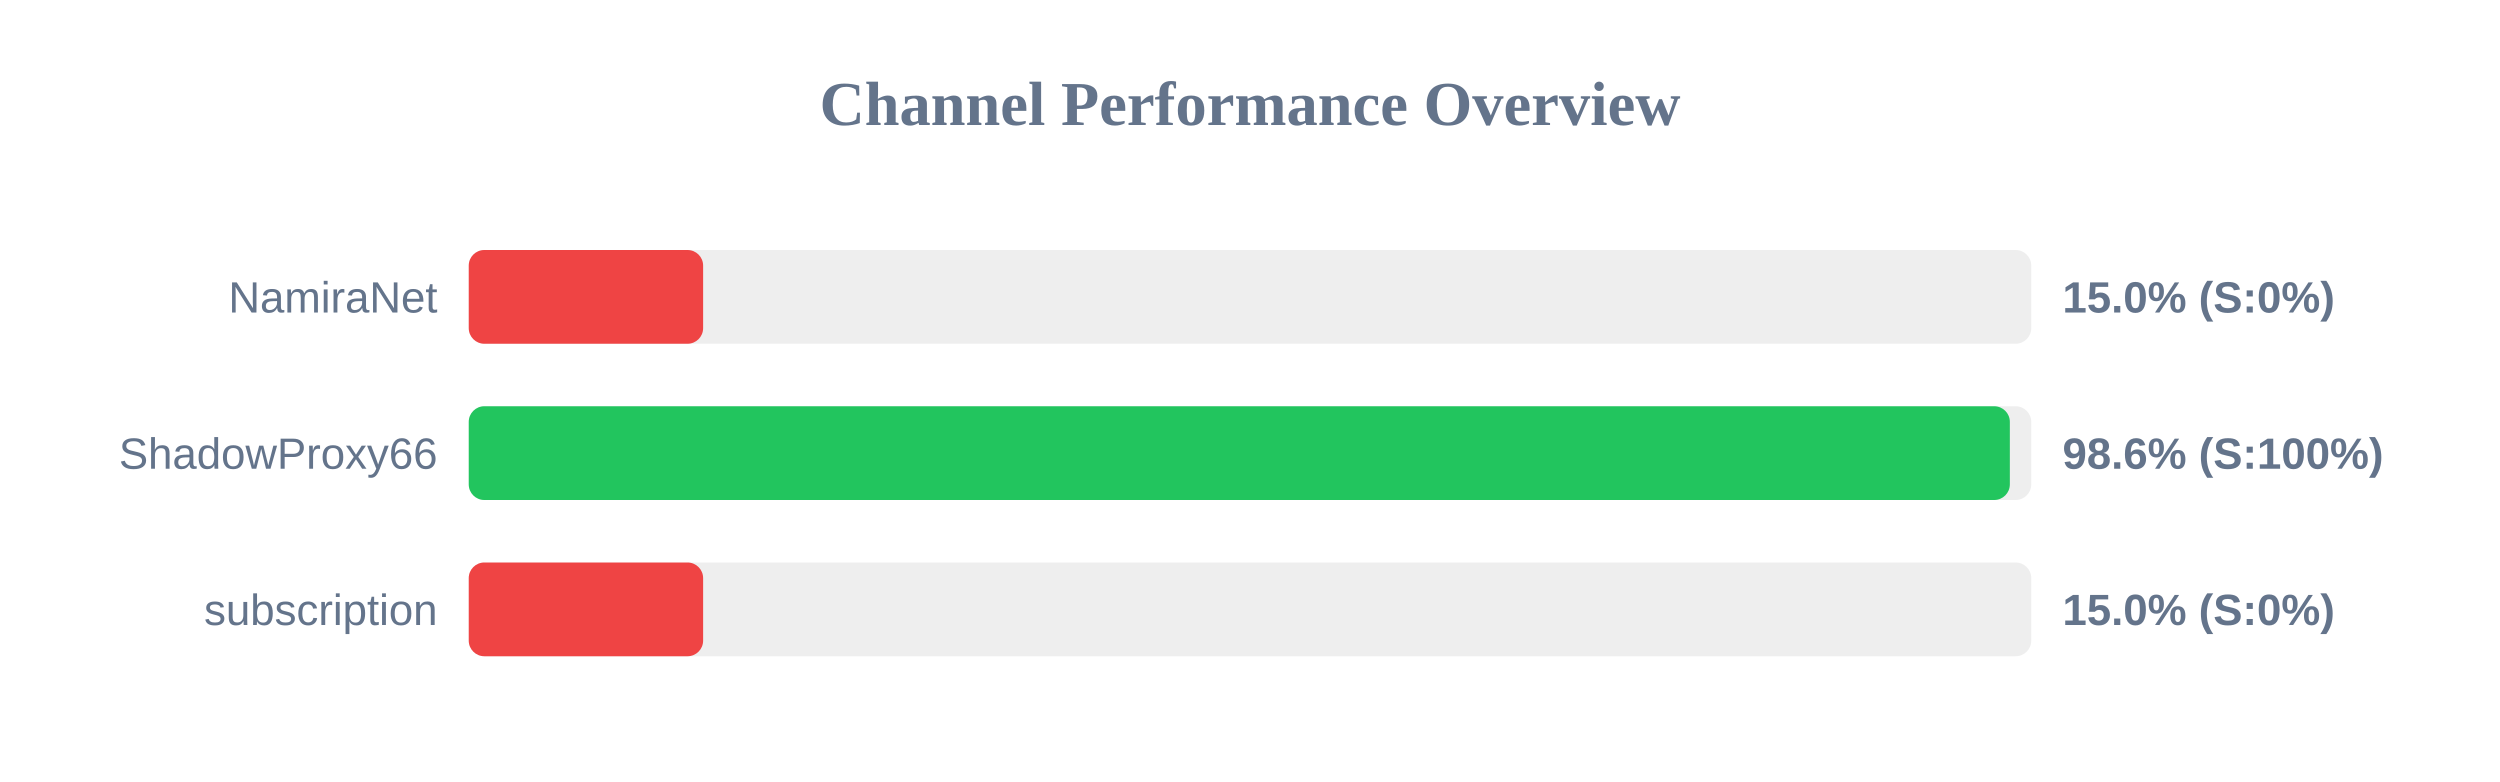
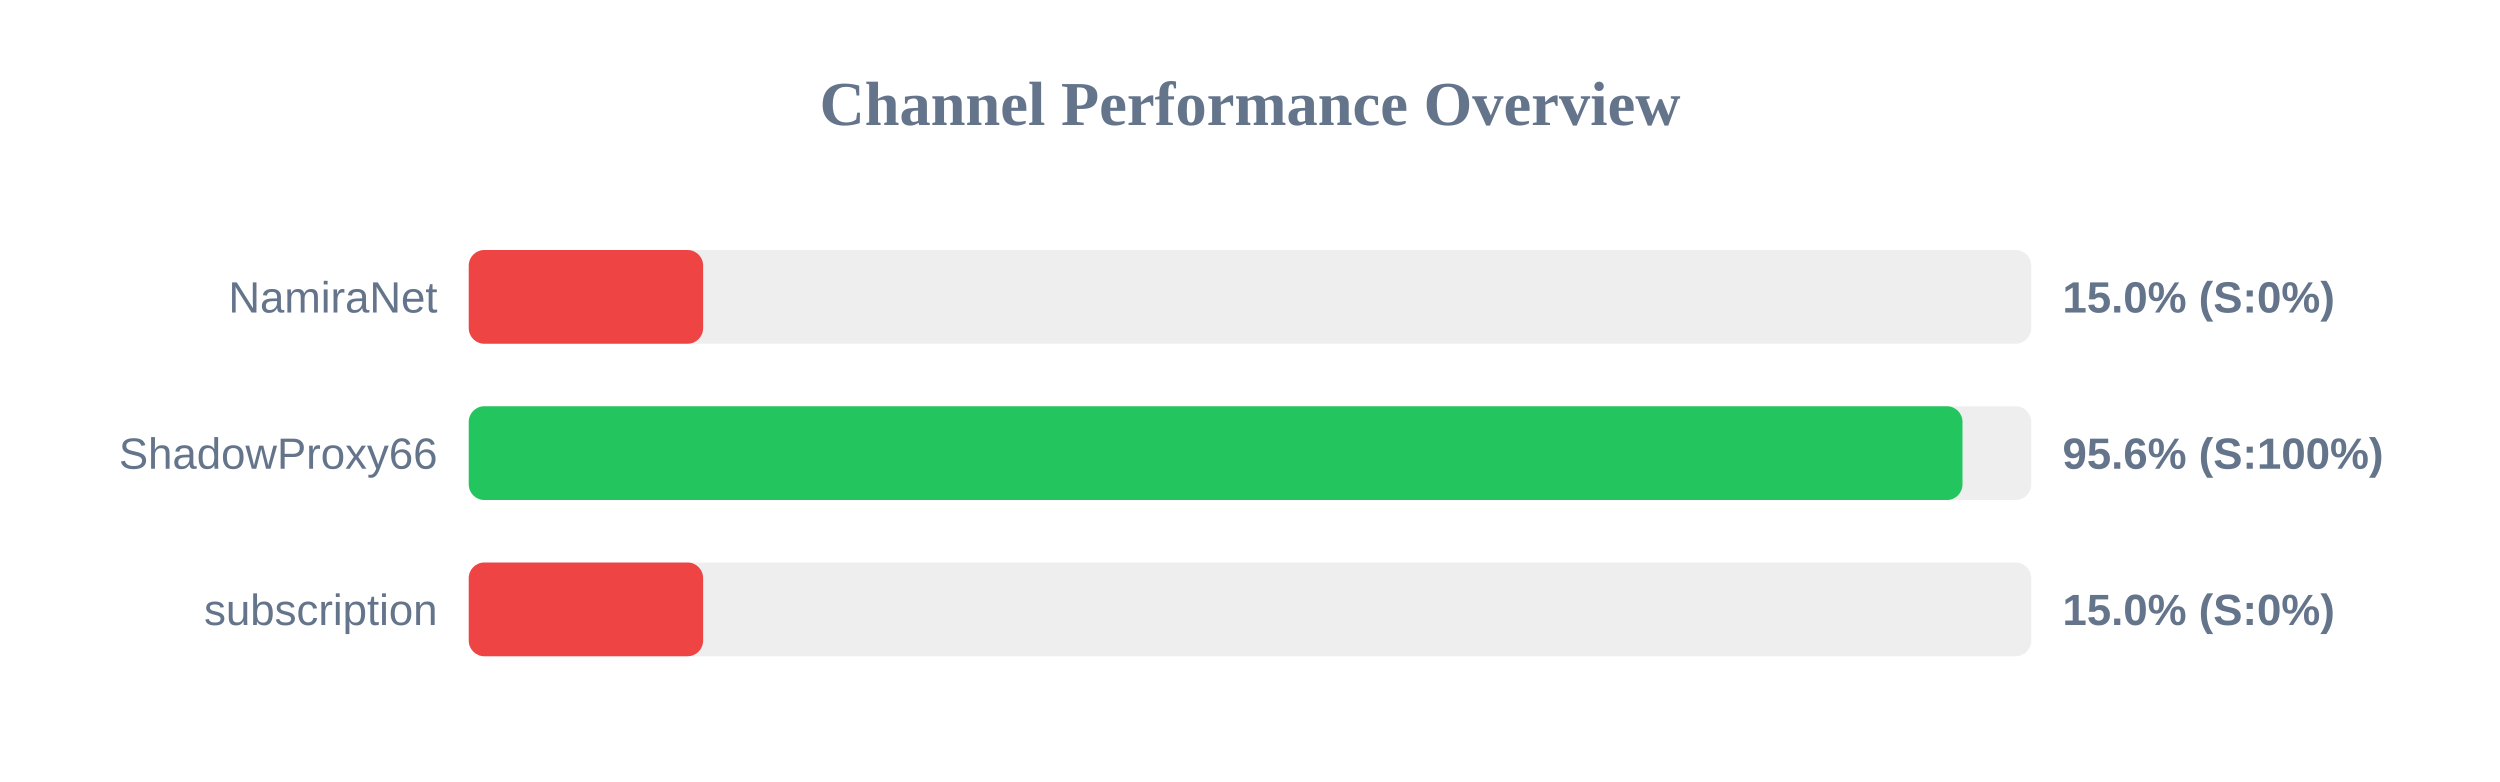
<svg xmlns="http://www.w3.org/2000/svg" width="800" height="250" version="1.1">
  <style>
        .row { font: 14px Arial; fill: #64748b; }
        .score { font: bold 14px Arial; fill: #64748b; }
    </style>
  <text x="400" y="40" text-anchor="middle" font-size="20px" font-weight="bold" fill="#64748b">Channel Performance Overview</text>
  <rect x="150" y="80" width="500" height="30" fill="#eee" rx="5" />
  <rect x="150" y="80" width="75.0" height="30" fill="#ef4444" rx="5" />
  <text x="140" y="100" text-anchor="end" class="row">NamiraNet</text>
  <text x="660" y="100" text-anchor="start" class="score">15.0% (S:0%)</text>
  <rect x="150" y="130" width="500" height="30" fill="#eee" rx="5" />
-   <rect x="150" y="130" width="493.15" height="30" fill="#22c55e" rx="5" />
+   <rect x="150" y="130" width="478.0" height="30" fill="#22c55e" rx="5" />
  <text x="140" y="150" text-anchor="end" class="row">ShadowProxy66</text>
-   <text x="660" y="150" text-anchor="start" class="score">98.6% (S:100%)</text>
+   <text x="660" y="150" text-anchor="start" class="score">95.6% (S:100%)</text>
  <rect x="150" y="180" width="500" height="30" fill="#eee" rx="5" />
  <rect x="150" y="180" width="75.0" height="30" fill="#ef4444" rx="5" />
  <text x="140" y="200" text-anchor="end" class="row">subscription</text>
  <text x="660" y="200" text-anchor="start" class="score">15.0% (S:0%)</text>
</svg>
